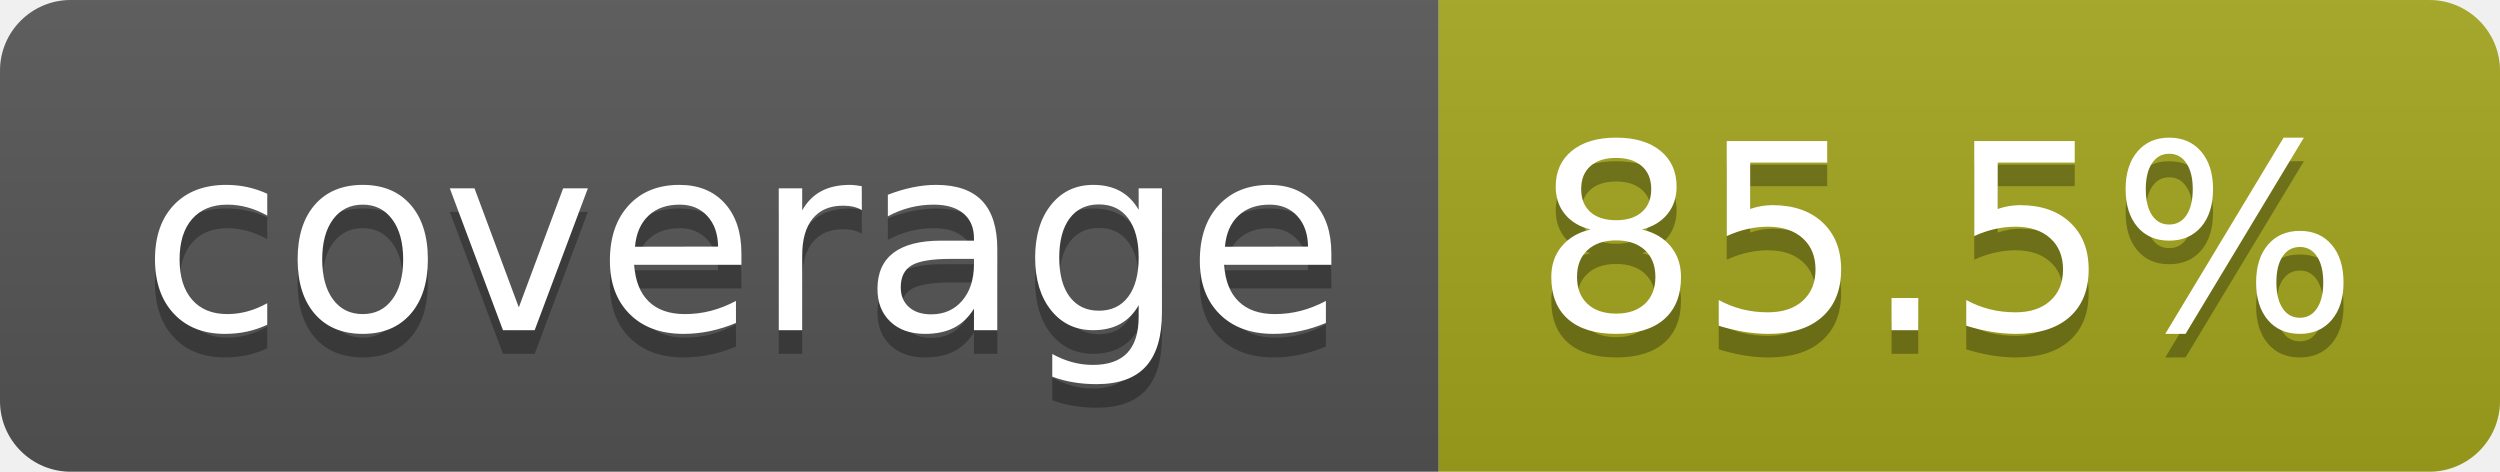
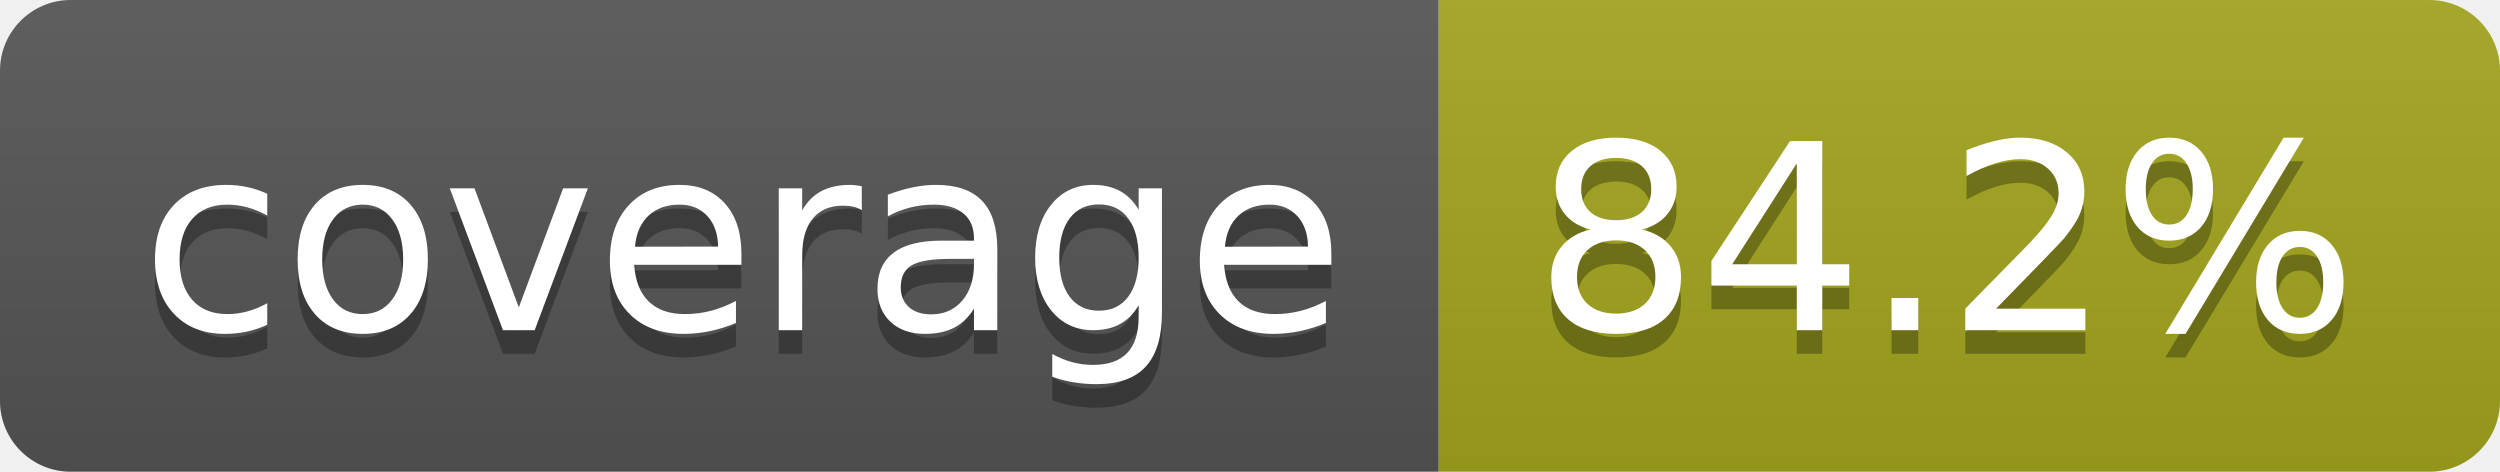
- <svg xmlns="http://www.w3.org/2000/svg" width="106" height="20" role="img" aria-label="coverage: 85.5%">
+ <svg xmlns="http://www.w3.org/2000/svg" width="106" height="20" role="img" aria-label="coverage: 84.2%">
  <linearGradient id="s" x2="0" y2="100%">
    <stop offset="0" stop-color="#bbb" stop-opacity=".1" />
    <stop offset="1" stop-opacity=".1" />
  </linearGradient>
  <clipPath id="r">
    <rect width="106" height="20" rx="3" fill="#fff" />
  </clipPath>
  <g clip-path="url(#r)">
    <rect width="61" height="20" fill="#555" />
    <rect x="61" width="45" height="20" fill="#a4a61d" />
    <rect width="106" height="20" fill="url(#s)" />
  </g>
  <g fill="#fff" text-anchor="middle" font-family="Verdana,Geneva,DejaVu Sans,sans-serif" text-rendering="geometricPrecision" font-size="110">
    <text aria-hidden="true" x="315" y="150" fill="#010101" fill-opacity=".3" transform="scale(.1)" textLength="510">coverage</text>
    <text x="315" y="140" transform="scale(.1)" fill="#fff" textLength="510">coverage</text>
-     <text aria-hidden="true" x="825" y="150" fill="#010101" fill-opacity=".3" transform="scale(.1)" textLength="350">85.5%</text>
-     <text x="825" y="140" transform="scale(.1)" fill="#fff" textLength="350">85.5%</text>
+     <text aria-hidden="true" x="825" y="150" fill="#010101" fill-opacity=".3" transform="scale(.1)" textLength="350">84.2%</text>
+     <text x="825" y="140" transform="scale(.1)" fill="#fff" textLength="350">84.2%</text>
  </g>
</svg>
